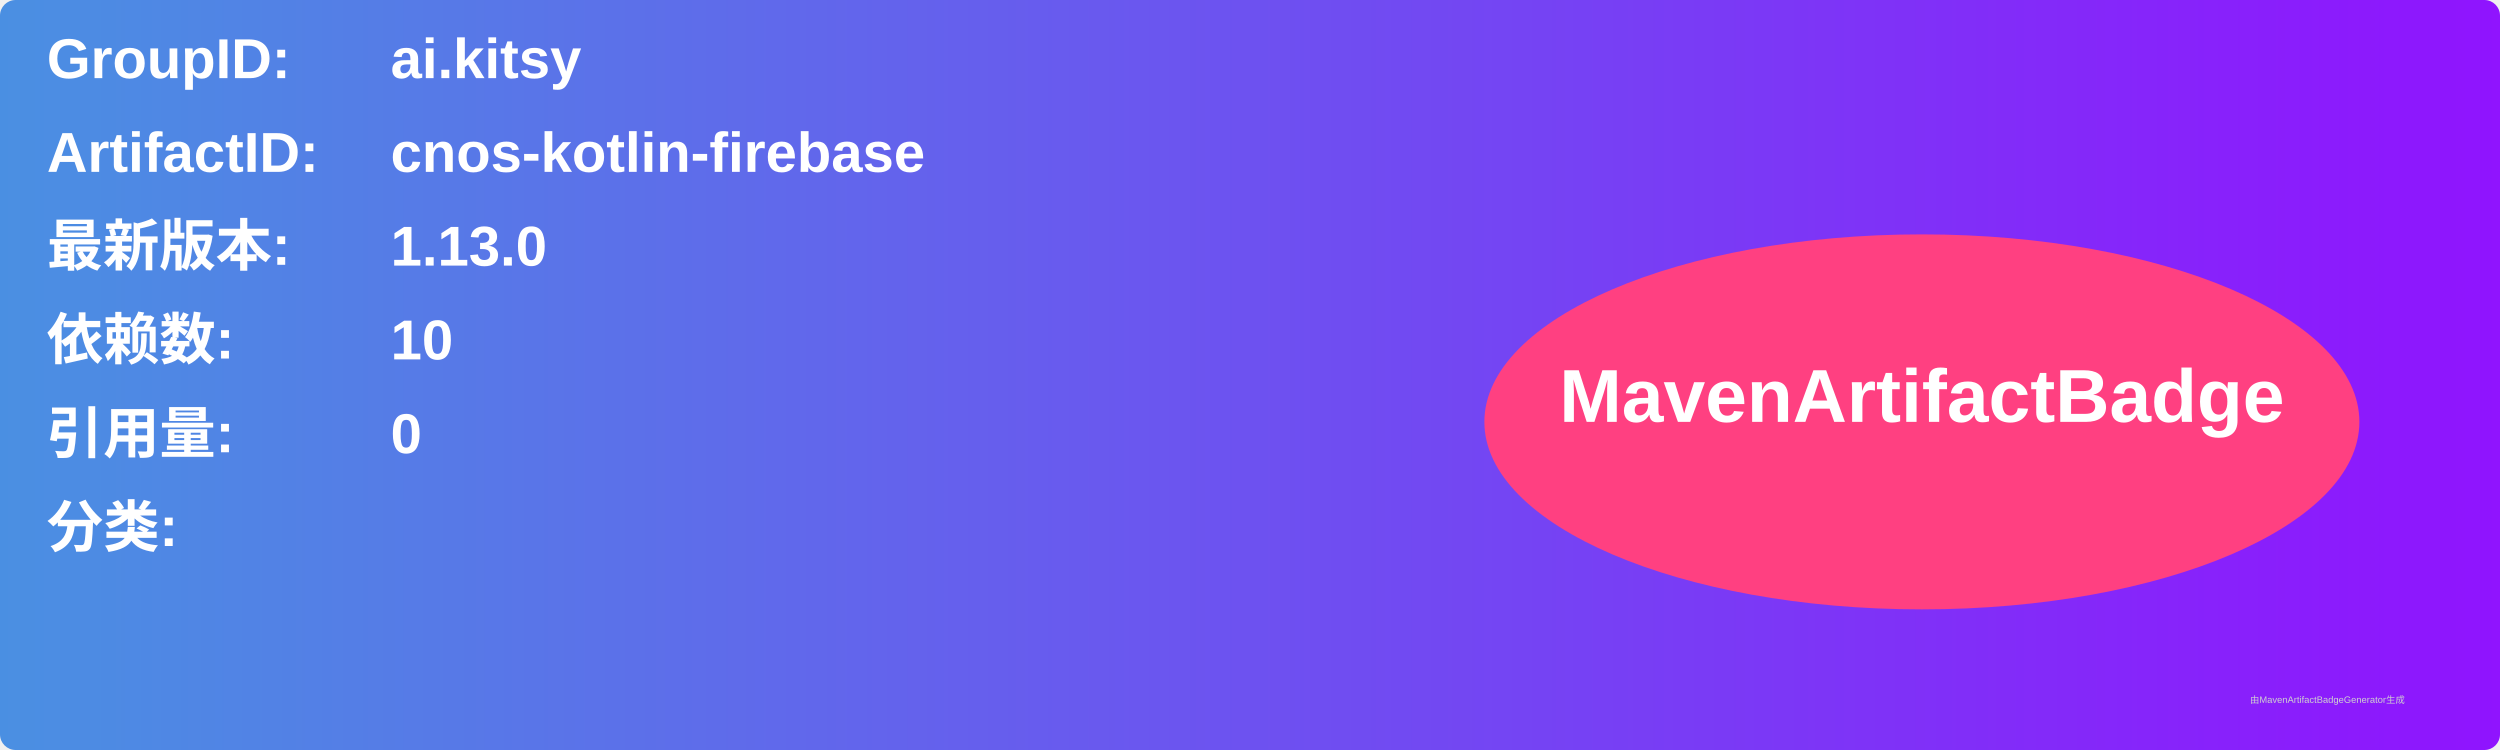
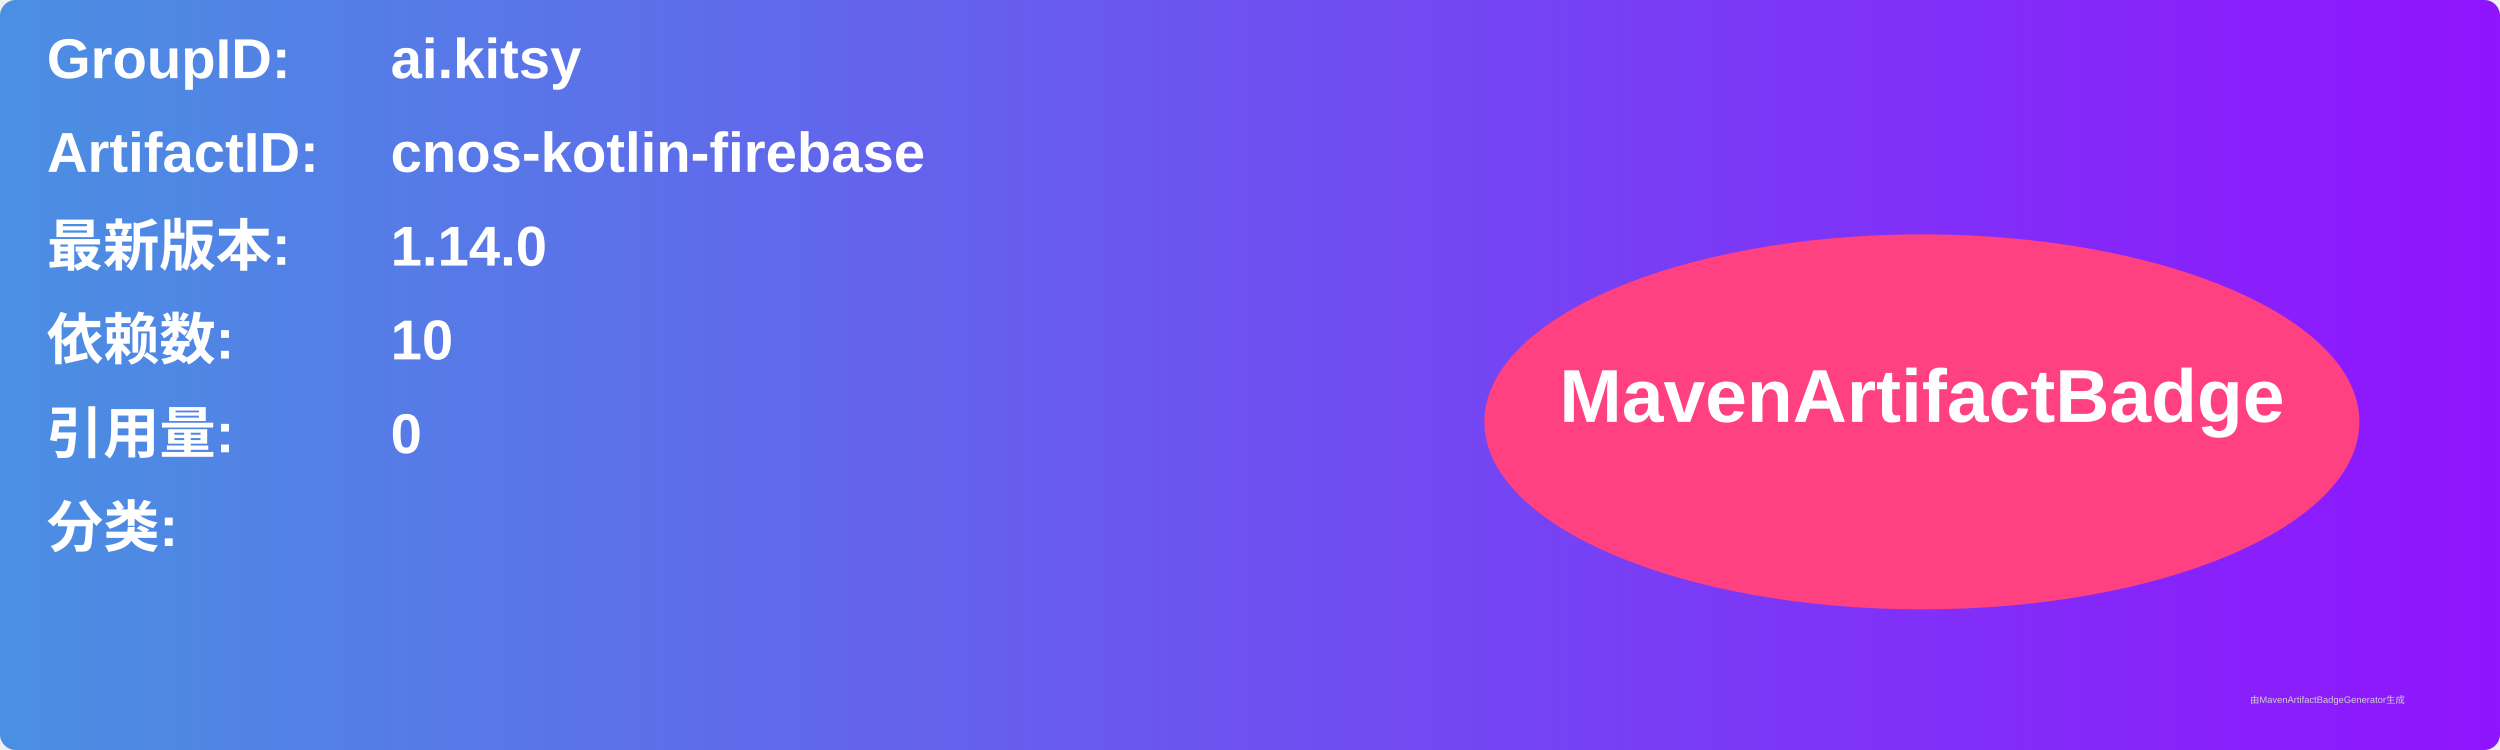
<svg xmlns="http://www.w3.org/2000/svg" width="800" height="240" viewBox="0 0 800 240">
  <linearGradient id="grad" x1="0%" y1="0%" x2="100%" y2="0%">
    <stop offset="0%" stop-color="#4a90e2" />
    <stop offset="100%" stop-color="#9013fe" />
  </linearGradient>
  <rect width="100%" height="100%" rx="5" ry="5" fill="url(#grad)" />
  <g transform="translate(15, 15)">
    <text x="0" y="10" font-family="Arial" font-size="18" fill="white" font-weight="bold" width="260">GroupID:</text>
    <text x="110" y="10" font-family="Arial" font-size="18" fill="white" font-weight="bold" width="460">ai.kitsy</text>
    <text x="0" y="40" font-family="Arial" font-size="18" fill="white" font-weight="bold" width="260">ArtifactID:</text>
    <text x="110" y="40" font-family="Arial" font-size="18" fill="white" font-weight="bold" width="460">cnos-kotlin-firebase</text>
    <text x="0" y="70" font-family="Arial" font-size="18" fill="white" font-weight="bold">最新版本:</text>
    <text x="110" y="70" font-family="Arial" font-size="18" fill="white" font-weight="bold">
-       <tspan font-weight="bold">1.13.0</tspan>
+       <tspan font-weight="bold">1.14.0</tspan>
    </text>
    <text x="0" y="100" font-family="Arial" font-size="18" fill="white" font-weight="bold">依赖数: </text>
    <text x="110" y="100" font-family="Arial" font-size="18" fill="white">
      <tspan font-weight="bold">10</tspan>
    </text>
    <text x="0" y="130" font-family="Arial" font-size="18" fill="white" font-weight="bold">引用量: </text>
    <text x="110" y="130" font-family="Arial" font-size="18" fill="white">
      <tspan font-weight="bold">0</tspan>
    </text>
    <text x="0" y="160" font-family="Arial" font-size="18" fill="white" font-weight="bold">分类:</text>
    <text x="10" y="190" font-family="Arial" font-size="10" fill="white">
      <tspan font-weight="bold" />
    </text>
    <ellipse cx="600" cy="120" rx="140" ry="60" fill="#ff4081" />
    <text x="600" y="120" text-anchor="middle" font-family="Arial" font-size="24" fill="white" font-weight="bold">MavenArtifactBadge</text>
  </g>
  <text x="720" y="225" font-family="Arial" font-size="3" fill="#d0d0d0">由MavenArtifactBadgeGenerator生成</text>
</svg>
